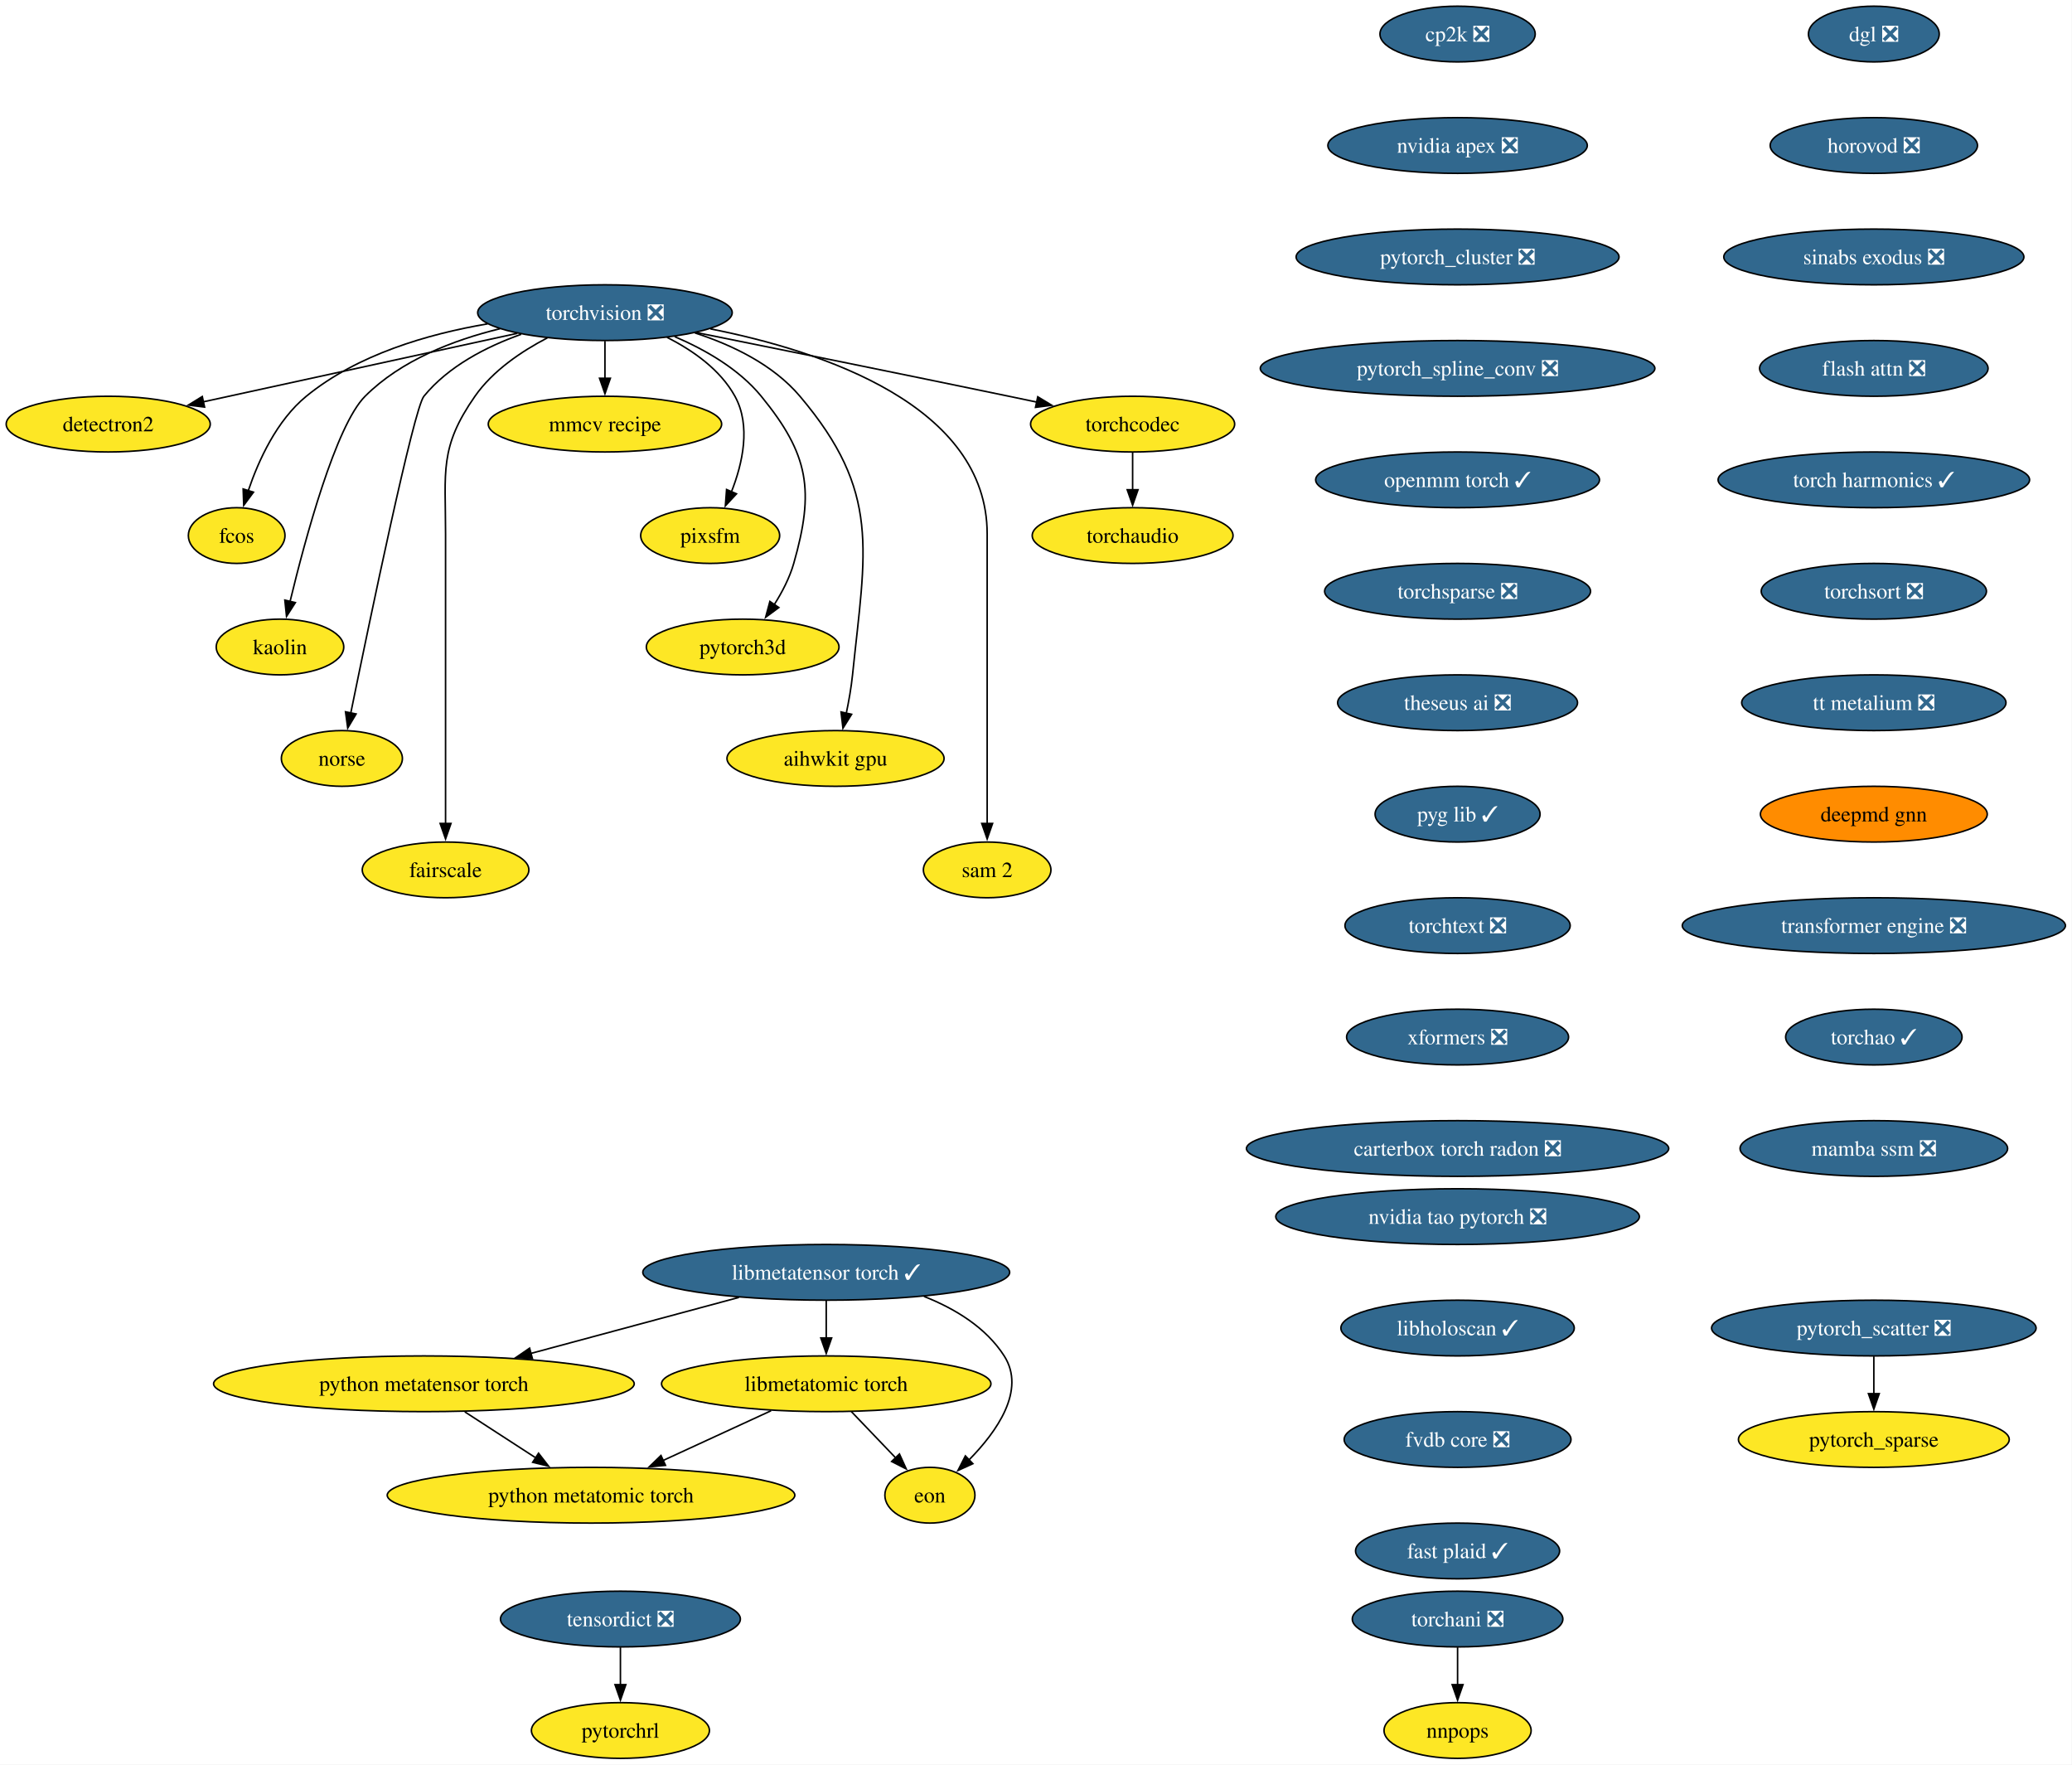
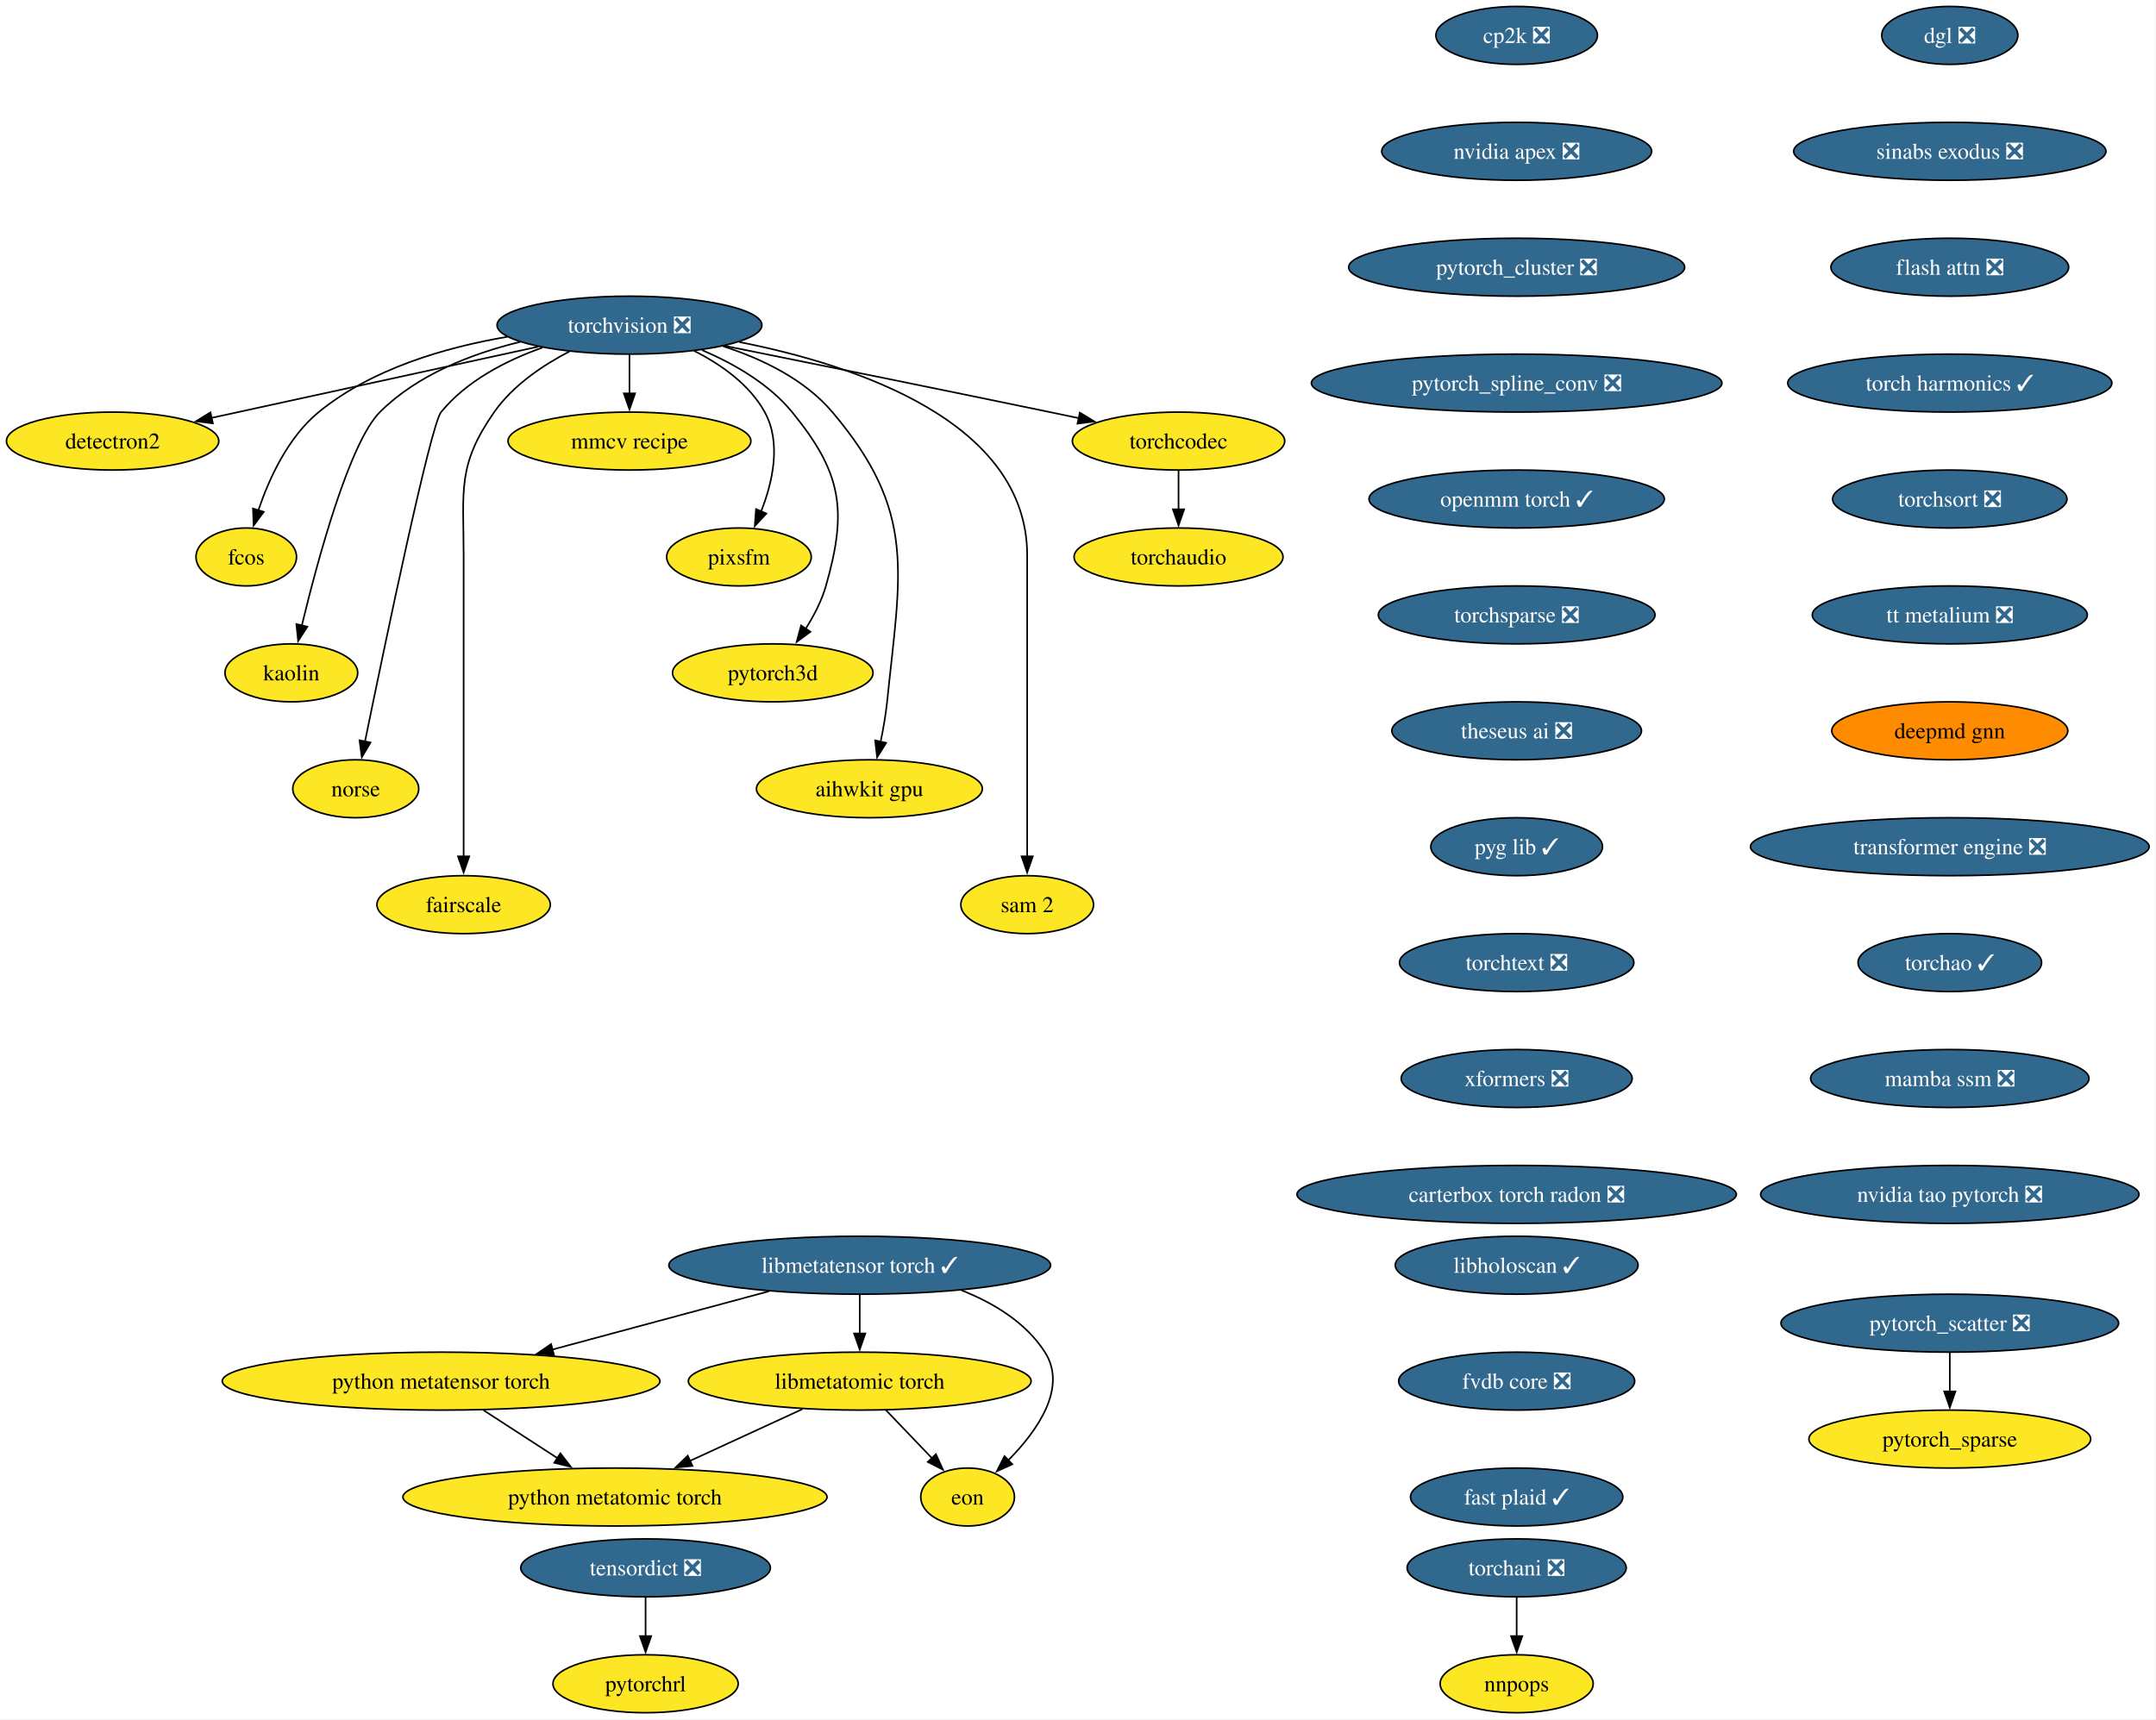
- <svg xmlns="http://www.w3.org/2000/svg" xmlns:xlink="http://www.w3.org/1999/xlink" width="1339pt" height="1140pt" viewBox="0.00 0.00 1339.00 1140.00">
-   <g id="graph0" class="graph" transform="scale(1 1) rotate(0) translate(4 1136)">
-     <polygon fill="white" stroke="none" points="-4,4 -4,-1136 1334.75,-1136 1334.75,4 -4,4" />
+ <svg xmlns="http://www.w3.org/2000/svg" xmlns:xlink="http://www.w3.org/1999/xlink" width="1339pt" height="1068pt" viewBox="0.00 0.00 1339.00 1068.00">
+   <g id="graph0" class="graph" transform="scale(1 1) rotate(0) translate(4 1064)">
+     <polygon fill="white" stroke="none" points="-4,4 -4,-1064 1334.75,-1064 1334.75,4 -4,4" />
    <g id="node1" class="node">
      <g id="a_node1">
        <a xlink:href="https://github.com/conda-forge/torchvision-feedstock/pull/157" xlink:title="torchvision ❎">
-           <ellipse fill="#31688e" stroke="black" cx="386.94" cy="-934" rx="82.25" ry="18" />
-           <text xml:space="preserve" text-anchor="middle" x="386.94" y="-929.33" font-family="Times,serif" font-size="14.00" fill="white">torchvision ❎</text>
+           <ellipse fill="#31688e" stroke="black" cx="386.94" cy="-862" rx="82.25" ry="18" />
+           <text xml:space="preserve" text-anchor="middle" x="386.94" y="-857.33" font-family="Times,serif" font-size="14.00" fill="white">torchvision ❎</text>
        </a>
      </g>
    </g>
    <g id="node2" class="node">
      <g id="a_node2">
        <a xlink:href="https://github.com/conda-forge/detectron2-feedstock" xlink:title="detectron2">
-           <ellipse fill="#fde725" stroke="black" cx="65.94" cy="-862" rx="65.94" ry="18" />
-           <text xml:space="preserve" text-anchor="middle" x="65.94" y="-857.33" font-family="Times,serif" font-size="14.00">detectron2</text>
+           <ellipse fill="#fde725" stroke="black" cx="65.94" cy="-790" rx="65.94" ry="18" />
+           <text xml:space="preserve" text-anchor="middle" x="65.94" y="-785.33" font-family="Times,serif" font-size="14.00">detectron2</text>
        </a>
      </g>
    </g>
    <g id="edge1" class="edge">
-       <path fill="none" stroke="black" d="M330.29,-920.65C273.31,-908.22 185.72,-889.12 127.16,-876.35" />
-       <polygon fill="black" stroke="black" points="128.21,-873 117.7,-874.29 126.72,-879.84 128.21,-873" />
+       <path fill="none" stroke="black" d="M330.29,-848.65C273.31,-836.22 185.72,-817.12 127.16,-804.35" />
+       <polygon fill="black" stroke="black" points="128.21,-801 117.7,-802.29 126.72,-807.84 128.21,-801" />
    </g>
    <g id="node3" class="node">
      <g id="a_node3">
        <a xlink:href="https://github.com/conda-forge/fcos-feedstock" xlink:title="fcos">
-           <ellipse fill="#fde725" stroke="black" cx="148.94" cy="-790" rx="31.22" ry="18" />
-           <text xml:space="preserve" text-anchor="middle" x="148.94" y="-785.33" font-family="Times,serif" font-size="14.00">fcos</text>
+           <ellipse fill="#fde725" stroke="black" cx="148.94" cy="-718" rx="31.22" ry="18" />
+           <text xml:space="preserve" text-anchor="middle" x="148.94" y="-713.33" font-family="Times,serif" font-size="14.00">fcos</text>
        </a>
      </g>
    </g>
    <g id="edge2" class="edge">
-       <path fill="none" stroke="black" d="M311.11,-926.77C272.5,-920.23 226.89,-906.94 193.94,-880 174.89,-864.43 163.12,-838.72 156.42,-818.93" />
-       <polygon fill="black" stroke="black" points="159.81,-818.03 153.5,-809.52 153.13,-820.11 159.81,-818.03" />
+       <path fill="none" stroke="black" d="M311.11,-854.77C272.5,-848.23 226.89,-834.94 193.94,-808 174.89,-792.43 163.12,-766.72 156.42,-746.93" />
+       <polygon fill="black" stroke="black" points="159.81,-746.03 153.5,-737.52 153.13,-748.11 159.81,-746.03" />
    </g>
    <g id="node4" class="node">
      <g id="a_node4">
        <a xlink:href="https://github.com/conda-forge/kaolin-feedstock" xlink:title="kaolin">
-           <ellipse fill="#fde725" stroke="black" cx="176.94" cy="-718" rx="41.21" ry="18" />
-           <text xml:space="preserve" text-anchor="middle" x="176.94" y="-713.33" font-family="Times,serif" font-size="14.00">kaolin</text>
+           <ellipse fill="#fde725" stroke="black" cx="176.94" cy="-646" rx="41.21" ry="18" />
+           <text xml:space="preserve" text-anchor="middle" x="176.94" y="-641.33" font-family="Times,serif" font-size="14.00">kaolin</text>
        </a>
      </g>
    </g>
    <g id="edge3" class="edge">
-       <path fill="none" stroke="black" d="M319.11,-923.62C288.98,-916.29 255.16,-903.23 231.94,-880 213.03,-861.08 193.34,-788.34 183.45,-747.41" />
-       <polygon fill="black" stroke="black" points="186.88,-746.69 181.16,-737.77 180.07,-748.31 186.88,-746.69" />
+       <path fill="none" stroke="black" d="M319.11,-851.62C288.98,-844.29 255.16,-831.23 231.94,-808 213.03,-789.08 193.34,-716.34 183.45,-675.41" />
+       <polygon fill="black" stroke="black" points="186.88,-674.69 181.16,-665.77 180.07,-676.31 186.88,-674.69" />
    </g>
    <g id="node5" class="node">
      <g id="a_node5">
        <a xlink:href="https://github.com/conda-forge/norse-feedstock" xlink:title="norse">
-           <ellipse fill="#fde725" stroke="black" cx="216.94" cy="-646" rx="39.11" ry="18" />
-           <text xml:space="preserve" text-anchor="middle" x="216.94" y="-641.33" font-family="Times,serif" font-size="14.00">norse</text>
+           <ellipse fill="#fde725" stroke="black" cx="216.94" cy="-574" rx="39.11" ry="18" />
+           <text xml:space="preserve" text-anchor="middle" x="216.94" y="-569.33" font-family="Times,serif" font-size="14.00">norse</text>
        </a>
      </g>
    </g>
    <g id="edge4" class="edge">
-       <path fill="none" stroke="black" d="M332.82,-920.03C310.32,-912.02 285.8,-899.43 269.94,-880 263.41,-872 234.94,-735.35 222.64,-675.12" />
-       <polygon fill="black" stroke="black" points="226.13,-674.74 220.71,-665.64 219.28,-676.14 226.13,-674.74" />
+       <path fill="none" stroke="black" d="M332.82,-848.03C310.32,-840.02 285.8,-827.43 269.94,-808 263.41,-800 234.94,-663.35 222.64,-603.12" />
+       <polygon fill="black" stroke="black" points="226.13,-602.74 220.71,-593.64 219.28,-604.14 226.13,-602.74" />
    </g>
    <g id="node6" class="node">
      <g id="a_node6">
        <a xlink:href="https://github.com/conda-forge/fairscale-feedstock" xlink:title="fairscale">
-           <ellipse fill="#fde725" stroke="black" cx="283.94" cy="-574" rx="53.84" ry="18" />
-           <text xml:space="preserve" text-anchor="middle" x="283.94" y="-569.33" font-family="Times,serif" font-size="14.00">fairscale</text>
+           <ellipse fill="#fde725" stroke="black" cx="283.94" cy="-502" rx="53.84" ry="18" />
+           <text xml:space="preserve" text-anchor="middle" x="283.94" y="-497.32" font-family="Times,serif" font-size="14.00">fairscale</text>
        </a>
      </g>
    </g>
    <g id="edge5" class="edge">
-       <path fill="none" stroke="black" d="M349.75,-917.73C333.02,-909.04 314.48,-896.55 302.94,-880 279.8,-846.83 283.94,-831.45 283.94,-791 283.94,-791 283.94,-791 283.94,-717 283.94,-677.74 283.94,-632.38 283.94,-603.69" />
-       <polygon fill="black" stroke="black" points="287.44,-604 283.94,-594 280.44,-604 287.44,-604" />
+       <path fill="none" stroke="black" d="M349.75,-845.73C333.02,-837.04 314.48,-824.55 302.94,-808 279.8,-774.83 283.94,-759.45 283.94,-719 283.94,-719 283.94,-719 283.94,-645 283.94,-605.74 283.94,-560.38 283.94,-531.69" />
+       <polygon fill="black" stroke="black" points="287.44,-532 283.94,-522 280.44,-532 287.44,-532" />
    </g>
    <g id="node7" class="node">
      <g id="a_node7">
        <a xlink:href="https://github.com/conda-forge/mmcv-recipe-feedstock" xlink:title="mmcv recipe">
-           <ellipse fill="#fde725" stroke="black" cx="386.94" cy="-862" rx="75.41" ry="18" />
-           <text xml:space="preserve" text-anchor="middle" x="386.94" y="-857.33" font-family="Times,serif" font-size="14.00">mmcv recipe</text>
+           <ellipse fill="#fde725" stroke="black" cx="386.94" cy="-790" rx="75.41" ry="18" />
+           <text xml:space="preserve" text-anchor="middle" x="386.94" y="-785.33" font-family="Times,serif" font-size="14.00">mmcv recipe</text>
        </a>
      </g>
    </g>
    <g id="edge6" class="edge">
-       <path fill="none" stroke="black" d="M386.94,-915.7C386.94,-908.41 386.94,-899.73 386.94,-891.54" />
-       <polygon fill="black" stroke="black" points="390.44,-891.62 386.94,-881.62 383.44,-891.62 390.44,-891.62" />
+       <path fill="none" stroke="black" d="M386.94,-843.7C386.94,-836.41 386.94,-827.73 386.94,-819.54" />
+       <polygon fill="black" stroke="black" points="390.44,-819.62 386.94,-809.62 383.44,-819.62 390.44,-819.62" />
    </g>
    <g id="node8" class="node">
      <g id="a_node8">
        <a xlink:href="https://github.com/conda-forge/pixsfm-feedstock" xlink:title="pixsfm">
-           <ellipse fill="#fde725" stroke="black" cx="454.94" cy="-790" rx="44.9" ry="18" />
-           <text xml:space="preserve" text-anchor="middle" x="454.94" y="-785.33" font-family="Times,serif" font-size="14.00">pixsfm</text>
+           <ellipse fill="#fde725" stroke="black" cx="454.94" cy="-718" rx="44.9" ry="18" />
+           <text xml:space="preserve" text-anchor="middle" x="454.94" y="-713.33" font-family="Times,serif" font-size="14.00">pixsfm</text>
        </a>
      </g>
    </g>
    <g id="edge7" class="edge">
-       <path fill="none" stroke="black" d="M427.04,-918.06C443.75,-909.61 461.45,-897.21 470.94,-880 481.41,-861.01 475.92,-836.61 468.65,-818.16" />
-       <polygon fill="black" stroke="black" points="471.95,-816.96 464.75,-809.19 465.53,-819.76 471.95,-816.96" />
+       <path fill="none" stroke="black" d="M427.04,-846.06C443.75,-837.61 461.45,-825.21 470.94,-808 481.41,-789.01 475.92,-764.61 468.65,-746.16" />
+       <polygon fill="black" stroke="black" points="471.95,-744.96 464.75,-737.19 465.53,-747.76 471.95,-744.96" />
    </g>
    <g id="node9" class="node">
      <g id="a_node9">
        <a xlink:href="https://github.com/conda-forge/pytorch3d-feedstock" xlink:title="pytorch3d">
-           <ellipse fill="#fde725" stroke="black" cx="475.94" cy="-718" rx="62.26" ry="18" />
-           <text xml:space="preserve" text-anchor="middle" x="475.94" y="-713.33" font-family="Times,serif" font-size="14.00">pytorch3d</text>
+           <ellipse fill="#fde725" stroke="black" cx="475.94" cy="-646" rx="62.26" ry="18" />
+           <text xml:space="preserve" text-anchor="middle" x="475.94" y="-641.33" font-family="Times,serif" font-size="14.00">pytorch3d</text>
        </a>
      </g>
    </g>
    <g id="edge8" class="edge">
-       <path fill="none" stroke="black" d="M431.98,-918.52C451.67,-910.11 473.52,-897.63 487.94,-880 518.9,-842.15 522.38,-819.02 508.94,-772 506.27,-762.66 501.43,-753.37 496.26,-745.24" />
-       <polygon fill="black" stroke="black" points="499.31,-743.49 490.78,-737.21 493.53,-747.44 499.31,-743.49" />
+       <path fill="none" stroke="black" d="M431.98,-846.52C451.67,-838.11 473.52,-825.63 487.94,-808 518.9,-770.15 522.38,-747.02 508.94,-700 506.27,-690.66 501.43,-681.37 496.26,-673.24" />
+       <polygon fill="black" stroke="black" points="499.31,-671.49 490.78,-665.21 493.53,-675.44 499.31,-671.49" />
    </g>
    <g id="node10" class="node">
      <g id="a_node10">
        <a xlink:href="https://github.com/conda-forge/aihwkit-gpu-feedstock" xlink:title="aihwkit gpu">
-           <ellipse fill="#fde725" stroke="black" cx="535.94" cy="-646" rx="70.15" ry="18" />
-           <text xml:space="preserve" text-anchor="middle" x="535.94" y="-641.33" font-family="Times,serif" font-size="14.00">aihwkit gpu</text>
+           <ellipse fill="#fde725" stroke="black" cx="535.94" cy="-574" rx="70.15" ry="18" />
+           <text xml:space="preserve" text-anchor="middle" x="535.94" y="-569.33" font-family="Times,serif" font-size="14.00">aihwkit gpu</text>
        </a>
      </g>
    </g>
    <g id="edge9" class="edge">
-       <path fill="none" stroke="black" d="M445.07,-920.92C469.27,-913.08 495.69,-900.38 512.94,-880 565.53,-817.85 555.26,-780.99 546.94,-700 546.1,-691.83 544.55,-683.07 542.88,-675.07" />
-       <polygon fill="black" stroke="black" points="546.34,-674.51 540.74,-665.52 539.51,-676.05 546.34,-674.51" />
+       <path fill="none" stroke="black" d="M445.07,-848.92C469.27,-841.08 495.69,-828.38 512.94,-808 565.53,-745.85 555.26,-708.99 546.94,-628 546.1,-619.83 544.55,-611.07 542.88,-603.07" />
+       <polygon fill="black" stroke="black" points="546.34,-602.51 540.74,-593.52 539.51,-604.05 546.34,-602.51" />
    </g>
    <g id="node11" class="node">
      <g id="a_node11">
        <a xlink:href="https://github.com/conda-forge/sam-2-feedstock" xlink:title="sam 2">
-           <ellipse fill="#fde725" stroke="black" cx="633.94" cy="-574" rx="41.21" ry="18" />
-           <text xml:space="preserve" text-anchor="middle" x="633.94" y="-569.33" font-family="Times,serif" font-size="14.00">sam 2</text>
+           <ellipse fill="#fde725" stroke="black" cx="633.94" cy="-502" rx="41.21" ry="18" />
+           <text xml:space="preserve" text-anchor="middle" x="633.94" y="-497.32" font-family="Times,serif" font-size="14.00">sam 2</text>
        </a>
      </g>
    </g>
    <g id="edge10" class="edge">
-       <path fill="none" stroke="black" d="M455.09,-923.53C528.2,-909.07 633.94,-873.85 633.94,-791 633.94,-791 633.94,-791 633.94,-717 633.94,-677.74 633.94,-632.38 633.94,-603.69" />
-       <polygon fill="black" stroke="black" points="637.44,-604 633.94,-594 630.44,-604 637.44,-604" />
+       <path fill="none" stroke="black" d="M455.09,-851.53C528.2,-837.07 633.94,-801.85 633.94,-719 633.94,-719 633.94,-719 633.94,-645 633.94,-605.74 633.94,-560.38 633.94,-531.69" />
+       <polygon fill="black" stroke="black" points="637.44,-532 633.94,-522 630.44,-532 637.44,-532" />
    </g>
    <g id="node12" class="node">
      <g id="a_node12">
        <a xlink:href="https://github.com/conda-forge/torchcodec-feedstock" xlink:title="torchcodec">
-           <ellipse fill="#fde725" stroke="black" cx="727.94" cy="-862" rx="65.94" ry="18" />
-           <text xml:space="preserve" text-anchor="middle" x="727.94" y="-857.33" font-family="Times,serif" font-size="14.00">torchcodec</text>
+           <ellipse fill="#fde725" stroke="black" cx="727.94" cy="-790" rx="65.94" ry="18" />
+           <text xml:space="preserve" text-anchor="middle" x="727.94" y="-785.33" font-family="Times,serif" font-size="14.00">torchcodec</text>
        </a>
      </g>
    </g>
    <g id="edge11" class="edge">
-       <path fill="none" stroke="black" d="M446.06,-921.15C498.98,-910.51 578.68,-894.39 647.94,-880 653.85,-878.77 660,-877.48 666.15,-876.19" />
-       <polygon fill="black" stroke="black" points="666.63,-879.66 675.69,-874.17 665.18,-872.82 666.63,-879.66" />
+       <path fill="none" stroke="black" d="M446.06,-849.15C498.98,-838.51 578.68,-822.39 647.94,-808 653.85,-806.77 660,-805.48 666.15,-804.19" />
+       <polygon fill="black" stroke="black" points="666.63,-807.66 675.69,-802.17 665.18,-800.82 666.63,-807.66" />
    </g>
    <g id="node13" class="node">
      <g id="a_node13">
        <a xlink:href="https://github.com/conda-forge/torchaudio-feedstock" xlink:title="torchaudio">
-           <ellipse fill="#fde725" stroke="black" cx="727.94" cy="-790" rx="64.89" ry="18" />
-           <text xml:space="preserve" text-anchor="middle" x="727.94" y="-785.33" font-family="Times,serif" font-size="14.00">torchaudio</text>
+           <ellipse fill="#fde725" stroke="black" cx="727.94" cy="-718" rx="64.89" ry="18" />
+           <text xml:space="preserve" text-anchor="middle" x="727.94" y="-713.33" font-family="Times,serif" font-size="14.00">torchaudio</text>
        </a>
      </g>
    </g>
    <g id="edge12" class="edge">
-       <path fill="none" stroke="black" d="M727.94,-843.7C727.94,-836.41 727.94,-827.73 727.94,-819.54" />
-       <polygon fill="black" stroke="black" points="731.44,-819.62 727.94,-809.62 724.44,-819.62 731.44,-819.62" />
+       <path fill="none" stroke="black" d="M727.94,-771.7C727.94,-764.41 727.94,-755.73 727.94,-747.54" />
+       <polygon fill="black" stroke="black" points="731.44,-747.62 727.94,-737.62 724.44,-747.62 731.44,-747.62" />
    </g>
    <g id="node14" class="node">
      <g id="a_node14">
        <a xlink:href="https://github.com/conda-forge/cp2k-feedstock/pull/73" xlink:title="cp2k ❎">
-           <ellipse fill="#31688e" stroke="black" cx="937.94" cy="-1114" rx="50.16" ry="18" />
-           <text xml:space="preserve" text-anchor="middle" x="937.94" y="-1109.33" font-family="Times,serif" font-size="14.00" fill="white">cp2k ❎</text>
+           <ellipse fill="#31688e" stroke="black" cx="937.94" cy="-1042" rx="50.16" ry="18" />
+           <text xml:space="preserve" text-anchor="middle" x="937.94" y="-1037.33" font-family="Times,serif" font-size="14.00" fill="white">cp2k ❎</text>
        </a>
      </g>
    </g>
    <g id="node15" class="node">
      <g id="a_node15">
        <a xlink:href="https://github.com/conda-forge/nvidia-apex-feedstock/pull/67" xlink:title="nvidia apex ❎">
-           <ellipse fill="#31688e" stroke="black" cx="937.94" cy="-1042" rx="83.83" ry="18" />
-           <text xml:space="preserve" text-anchor="middle" x="937.94" y="-1037.33" font-family="Times,serif" font-size="14.00" fill="white">nvidia apex ❎</text>
+           <ellipse fill="#31688e" stroke="black" cx="937.94" cy="-970" rx="83.83" ry="18" />
+           <text xml:space="preserve" text-anchor="middle" x="937.94" y="-965.33" font-family="Times,serif" font-size="14.00" fill="white">nvidia apex ❎</text>
        </a>
      </g>
    </g>
    <g id="node16" class="node">
      <g id="a_node16">
        <a xlink:href="https://github.com/conda-forge/pytorch_cluster-feedstock/pull/68" xlink:title="pytorch_cluster ❎">
-           <ellipse fill="#31688e" stroke="black" cx="937.94" cy="-970" rx="104.35" ry="18" />
-           <text xml:space="preserve" text-anchor="middle" x="937.94" y="-965.33" font-family="Times,serif" font-size="14.00" fill="white">pytorch_cluster ❎</text>
+           <ellipse fill="#31688e" stroke="black" cx="937.94" cy="-898" rx="104.35" ry="18" />
+           <text xml:space="preserve" text-anchor="middle" x="937.94" y="-893.33" font-family="Times,serif" font-size="14.00" fill="white">pytorch_cluster ❎</text>
        </a>
      </g>
    </g>
    <g id="node17" class="node">
      <g id="a_node17">
        <a xlink:href="https://github.com/conda-forge/pytorch_spline_conv-feedstock/pull/50" xlink:title="pytorch_spline_conv ❎">
-           <ellipse fill="#31688e" stroke="black" cx="937.94" cy="-898" rx="127.49" ry="18" />
-           <text xml:space="preserve" text-anchor="middle" x="937.94" y="-893.33" font-family="Times,serif" font-size="14.00" fill="white">pytorch_spline_conv ❎</text>
+           <ellipse fill="#31688e" stroke="black" cx="937.94" cy="-826" rx="127.49" ry="18" />
+           <text xml:space="preserve" text-anchor="middle" x="937.94" y="-821.33" font-family="Times,serif" font-size="14.00" fill="white">pytorch_spline_conv ❎</text>
        </a>
      </g>
    </g>
    <g id="node20" class="node">
      <g id="a_node20">
        <a xlink:href="https://github.com/conda-forge/openmm-torch-feedstock/pull/75" xlink:title="openmm torch ✓">
-           <ellipse fill="#31688e" stroke="black" cx="937.94" cy="-826" rx="91.72" ry="18" />
-           <text xml:space="preserve" text-anchor="middle" x="937.94" y="-821.33" font-family="Times,serif" font-size="14.00" fill="white">openmm torch ✓</text>
+           <ellipse fill="#31688e" stroke="black" cx="937.94" cy="-754" rx="91.72" ry="18" />
+           <text xml:space="preserve" text-anchor="middle" x="937.94" y="-749.33" font-family="Times,serif" font-size="14.00" fill="white">openmm torch ✓</text>
        </a>
      </g>
    </g>
    <g id="node18" class="node">
      <g id="a_node18">
        <a xlink:href="https://github.com/conda-forge/pytorch_scatter-feedstock/pull/87" xlink:title="pytorch_scatter ❎">
-           <ellipse fill="#31688e" stroke="black" cx="1206.94" cy="-278" rx="104.87" ry="18" />
-           <text xml:space="preserve" text-anchor="middle" x="1206.94" y="-273.32" font-family="Times,serif" font-size="14.00" fill="white">pytorch_scatter ❎</text>
+           <ellipse fill="#31688e" stroke="black" cx="1206.94" cy="-242" rx="104.87" ry="18" />
+           <text xml:space="preserve" text-anchor="middle" x="1206.94" y="-237.32" font-family="Times,serif" font-size="14.00" fill="white">pytorch_scatter ❎</text>
        </a>
      </g>
    </g>
    <g id="node19" class="node">
      <g id="a_node19">
        <a xlink:href="https://github.com/conda-forge/pytorch_sparse-feedstock" xlink:title="pytorch_sparse">
-           <ellipse fill="#fde725" stroke="black" cx="1206.94" cy="-206" rx="87.51" ry="18" />
-           <text xml:space="preserve" text-anchor="middle" x="1206.94" y="-201.32" font-family="Times,serif" font-size="14.00">pytorch_sparse</text>
+           <ellipse fill="#fde725" stroke="black" cx="1206.94" cy="-170" rx="87.51" ry="18" />
+           <text xml:space="preserve" text-anchor="middle" x="1206.94" y="-165.32" font-family="Times,serif" font-size="14.00">pytorch_sparse</text>
        </a>
      </g>
    </g>
    <g id="edge16" class="edge">
-       <path fill="none" stroke="black" d="M1206.94,-259.7C1206.94,-252.41 1206.94,-243.73 1206.94,-235.54" />
-       <polygon fill="black" stroke="black" points="1210.44,-235.62 1206.94,-225.62 1203.44,-235.62 1210.44,-235.62" />
+       <path fill="none" stroke="black" d="M1206.94,-223.7C1206.94,-216.41 1206.94,-207.73 1206.94,-199.54" />
+       <polygon fill="black" stroke="black" points="1210.44,-199.62 1206.94,-189.62 1203.44,-199.62 1210.44,-199.62" />
    </g>
    <g id="node23" class="node">
      <g id="a_node23">
        <a xlink:href="https://github.com/conda-forge/torchsparse-feedstock/pull/47" xlink:title="torchsparse ❎">
-           <ellipse fill="#31688e" stroke="black" cx="937.94" cy="-754" rx="85.93" ry="18" />
-           <text xml:space="preserve" text-anchor="middle" x="937.94" y="-749.33" font-family="Times,serif" font-size="14.00" fill="white">torchsparse ❎</text>
+           <ellipse fill="#31688e" stroke="black" cx="937.94" cy="-682" rx="85.93" ry="18" />
+           <text xml:space="preserve" text-anchor="middle" x="937.94" y="-677.33" font-family="Times,serif" font-size="14.00" fill="white">torchsparse ❎</text>
        </a>
      </g>
    </g>
    <g id="node21" class="node">
      <g id="a_node21">
        <a xlink:href="https://github.com/conda-forge/torchani-feedstock/pull/62" xlink:title="torchani ❎">
          <ellipse fill="#31688e" stroke="black" cx="937.94" cy="-90" rx="68.04" ry="18" />
          <text xml:space="preserve" text-anchor="middle" x="937.94" y="-85.33" font-family="Times,serif" font-size="14.00" fill="white">torchani ❎</text>
        </a>
      </g>
    </g>
    <g id="node22" class="node">
      <g id="a_node22">
        <a xlink:href="https://github.com/conda-forge/nnpops-feedstock" xlink:title="nnpops">
          <ellipse fill="#fde725" stroke="black" cx="937.94" cy="-18" rx="47.53" ry="18" />
          <text xml:space="preserve" text-anchor="middle" x="937.94" y="-13.32" font-family="Times,serif" font-size="14.00">nnpops</text>
        </a>
      </g>
    </g>
    <g id="edge18" class="edge">
      <path fill="none" stroke="black" d="M937.94,-71.7C937.94,-64.41 937.94,-55.73 937.94,-47.54" />
      <polygon fill="black" stroke="black" points="941.44,-47.62 937.94,-37.62 934.44,-47.62 941.44,-47.62" />
    </g>
    <g id="node24" class="node">
      <g id="a_node24">
        <a xlink:href="https://github.com/conda-forge/theseus-ai-feedstock/pull/34" xlink:title="theseus ai ❎">
-           <ellipse fill="#31688e" stroke="black" cx="937.94" cy="-682" rx="77.52" ry="18" />
-           <text xml:space="preserve" text-anchor="middle" x="937.94" y="-677.33" font-family="Times,serif" font-size="14.00" fill="white">theseus ai ❎</text>
+           <ellipse fill="#31688e" stroke="black" cx="937.94" cy="-610" rx="77.52" ry="18" />
+           <text xml:space="preserve" text-anchor="middle" x="937.94" y="-605.33" font-family="Times,serif" font-size="14.00" fill="white">theseus ai ❎</text>
        </a>
      </g>
    </g>
    <g id="node25" class="node">
      <g id="a_node25">
        <a xlink:href="https://github.com/conda-forge/pyg-lib-feedstock/pull/50" xlink:title="pyg lib ✓">
-           <ellipse fill="#31688e" stroke="black" cx="937.94" cy="-610" rx="53.31" ry="18" />
-           <text xml:space="preserve" text-anchor="middle" x="937.94" y="-605.33" font-family="Times,serif" font-size="14.00" fill="white">pyg lib ✓</text>
+           <ellipse fill="#31688e" stroke="black" cx="937.94" cy="-538" rx="53.31" ry="18" />
+           <text xml:space="preserve" text-anchor="middle" x="937.94" y="-533.33" font-family="Times,serif" font-size="14.00" fill="white">pyg lib ✓</text>
        </a>
      </g>
    </g>
    <g id="node26" class="node">
      <g id="a_node26">
        <a xlink:href="https://github.com/conda-forge/torchtext-feedstock/pull/39" xlink:title="torchtext ❎">
-           <ellipse fill="#31688e" stroke="black" cx="937.94" cy="-538" rx="72.78" ry="18" />
-           <text xml:space="preserve" text-anchor="middle" x="937.94" y="-533.33" font-family="Times,serif" font-size="14.00" fill="white">torchtext ❎</text>
+           <ellipse fill="#31688e" stroke="black" cx="937.94" cy="-466" rx="72.78" ry="18" />
+           <text xml:space="preserve" text-anchor="middle" x="937.94" y="-461.32" font-family="Times,serif" font-size="14.00" fill="white">torchtext ❎</text>
        </a>
      </g>
    </g>
    <g id="node27" class="node">
      <g id="a_node27">
        <a xlink:href="https://github.com/conda-forge/xformers-feedstock/pull/72" xlink:title="xformers ❎">
-           <ellipse fill="#31688e" stroke="black" cx="937.94" cy="-466" rx="71.73" ry="18" />
-           <text xml:space="preserve" text-anchor="middle" x="937.94" y="-461.32" font-family="Times,serif" font-size="14.00" fill="white">xformers ❎</text>
+           <ellipse fill="#31688e" stroke="black" cx="937.94" cy="-394" rx="71.73" ry="18" />
+           <text xml:space="preserve" text-anchor="middle" x="937.94" y="-389.32" font-family="Times,serif" font-size="14.00" fill="white">xformers ❎</text>
        </a>
      </g>
    </g>
    <g id="node28" class="node">
      <g id="a_node28">
        <a xlink:href="https://github.com/conda-forge/carterbox-torch-radon-feedstock/pull/28" xlink:title="carterbox torch radon ❎">
-           <ellipse fill="#31688e" stroke="black" cx="937.94" cy="-394" rx="136.44" ry="18" />
-           <text xml:space="preserve" text-anchor="middle" x="937.94" y="-389.32" font-family="Times,serif" font-size="14.00" fill="white">carterbox torch radon ❎</text>
+           <ellipse fill="#31688e" stroke="black" cx="937.94" cy="-322" rx="136.44" ry="18" />
+           <text xml:space="preserve" text-anchor="middle" x="937.94" y="-317.32" font-family="Times,serif" font-size="14.00" fill="white">carterbox torch radon ❎</text>
        </a>
      </g>
    </g>
    <g id="node29" class="node">
      <g id="a_node29">
        <a xlink:href="https://github.com/conda-forge/tensordict-feedstock/pull/45" xlink:title="tensordict ❎">
          <ellipse fill="#31688e" stroke="black" cx="396.94" cy="-90" rx="77.52" ry="18" />
          <text xml:space="preserve" text-anchor="middle" x="396.94" y="-85.33" font-family="Times,serif" font-size="14.00" fill="white">tensordict ❎</text>
        </a>
      </g>
    </g>
    <g id="node30" class="node">
      <g id="a_node30">
        <a xlink:href="https://github.com/conda-forge/pytorchrl-feedstock" xlink:title="pytorchrl">
          <ellipse fill="#fde725" stroke="black" cx="396.94" cy="-18" rx="57.52" ry="18" />
          <text xml:space="preserve" text-anchor="middle" x="396.94" y="-13.32" font-family="Times,serif" font-size="14.00">pytorchrl</text>
        </a>
      </g>
    </g>
    <g id="edge25" class="edge">
      <path fill="none" stroke="black" d="M396.94,-71.7C396.94,-64.41 396.94,-55.73 396.94,-47.54" />
      <polygon fill="black" stroke="black" points="400.44,-47.62 396.94,-37.62 393.44,-47.62 400.44,-47.62" />
    </g>
    <g id="node31" class="node">
      <g id="a_node31">
        <a xlink:href="https://github.com/conda-forge/dgl-feedstock/pull/66" xlink:title="dgl ❎">
-           <ellipse fill="#31688e" stroke="black" cx="1206.94" cy="-1114" rx="42.26" ry="18" />
-           <text xml:space="preserve" text-anchor="middle" x="1206.94" y="-1109.33" font-family="Times,serif" font-size="14.00" fill="white">dgl ❎</text>
+           <ellipse fill="#31688e" stroke="black" cx="1206.94" cy="-1042" rx="42.26" ry="18" />
+           <text xml:space="preserve" text-anchor="middle" x="1206.94" y="-1037.33" font-family="Times,serif" font-size="14.00" fill="white">dgl ❎</text>
        </a>
      </g>
    </g>
    <g id="node32" class="node">
      <g id="a_node32">
-         <a xlink:href="https://github.com/conda-forge/horovod-feedstock/pull/45" xlink:title="horovod ❎">
-           <ellipse fill="#31688e" stroke="black" cx="1206.94" cy="-1042" rx="66.99" ry="18" />
-           <text xml:space="preserve" text-anchor="middle" x="1206.94" y="-1037.33" font-family="Times,serif" font-size="14.00" fill="white">horovod ❎</text>
-         </a>
-       </g>
-     </g>
-     <g id="node33" class="node">
-       <g id="a_node33">
        <a xlink:href="https://github.com/conda-forge/sinabs-exodus-feedstock/pull/26" xlink:title="sinabs exodus ❎">
          <ellipse fill="#31688e" stroke="black" cx="1206.94" cy="-970" rx="96.98" ry="18" />
          <text xml:space="preserve" text-anchor="middle" x="1206.94" y="-965.33" font-family="Times,serif" font-size="14.00" fill="white">sinabs exodus ❎</text>
        </a>
      </g>
    </g>
-     <g id="node34" class="node">
-       <g id="a_node34">
+     <g id="node33" class="node">
+       <g id="a_node33">
        <a xlink:href="https://github.com/conda-forge/flash-attn-feedstock/pull/47" xlink:title="flash attn ❎">
          <ellipse fill="#31688e" stroke="black" cx="1206.94" cy="-898" rx="73.83" ry="18" />
          <text xml:space="preserve" text-anchor="middle" x="1206.94" y="-893.33" font-family="Times,serif" font-size="14.00" fill="white">flash attn ❎</text>
        </a>
      </g>
    </g>
-     <g id="node35" class="node">
-       <g id="a_node35">
+     <g id="node34" class="node">
+       <g id="a_node34">
        <a xlink:href="https://github.com/conda-forge/torch-harmonics-feedstock/pull/26" xlink:title="torch harmonics ✓">
          <ellipse fill="#31688e" stroke="black" cx="1206.94" cy="-826" rx="100.66" ry="18" />
          <text xml:space="preserve" text-anchor="middle" x="1206.94" y="-821.33" font-family="Times,serif" font-size="14.00" fill="white">torch harmonics ✓</text>
        </a>
      </g>
    </g>
-     <g id="node41" class="node">
-       <g id="a_node41">
+     <g id="node40" class="node">
+       <g id="a_node40">
        <a xlink:href="https://github.com/conda-forge/torchsort-feedstock/pull/16" xlink:title="torchsort ❎">
          <ellipse fill="#31688e" stroke="black" cx="1206.94" cy="-754" rx="72.78" ry="18" />
          <text xml:space="preserve" text-anchor="middle" x="1206.94" y="-749.33" font-family="Times,serif" font-size="14.00" fill="white">torchsort ❎</text>
        </a>
      </g>
    </g>
+     <g id="node35" class="node">
+       <g id="a_node35">
+         <a xlink:href="https://github.com/conda-forge/libmetatensor-torch-feedstock/pull/39" xlink:title="libmetatensor torch ✓">
+           <ellipse fill="#31688e" stroke="black" cx="529.94" cy="-278" rx="118.55" ry="18" />
+           <text xml:space="preserve" text-anchor="middle" x="529.94" y="-273.32" font-family="Times,serif" font-size="14.00" fill="white">libmetatensor torch ✓</text>
+         </a>
+       </g>
+     </g>
    <g id="node36" class="node">
      <g id="a_node36">
-         <a xlink:href="https://github.com/conda-forge/libmetatensor-torch-feedstock/pull/39" xlink:title="libmetatensor torch ✓">
-           <ellipse fill="#31688e" stroke="black" cx="529.94" cy="-314" rx="118.55" ry="18" />
-           <text xml:space="preserve" text-anchor="middle" x="529.94" y="-309.32" font-family="Times,serif" font-size="14.00" fill="white">libmetatensor torch ✓</text>
-         </a>
-       </g>
+         <a xlink:href="https://github.com/conda-forge/python-metatensor-torch-feedstock" xlink:title="python metatensor torch">
+           <ellipse fill="#fde725" stroke="black" cx="269.94" cy="-206" rx="135.91" ry="18" />
+           <text xml:space="preserve" text-anchor="middle" x="269.94" y="-201.33" font-family="Times,serif" font-size="14.00">python metatensor torch</text>
+         </a>
+       </g>
+     </g>
+     <g id="edge29" class="edge">
+       <path fill="none" stroke="black" d="M473.52,-261.81C434.04,-251.18 381.05,-236.91 339.03,-225.6" />
+       <polygon fill="black" stroke="black" points="340.07,-222.26 329.51,-223.04 338.25,-229.02 340.07,-222.26" />
    </g>
    <g id="node37" class="node">
      <g id="a_node37">
-         <a xlink:href="https://github.com/conda-forge/python-metatensor-torch-feedstock" xlink:title="python metatensor torch">
-           <ellipse fill="#fde725" stroke="black" cx="269.94" cy="-242" rx="135.91" ry="18" />
-           <text xml:space="preserve" text-anchor="middle" x="269.94" y="-237.32" font-family="Times,serif" font-size="14.00">python metatensor torch</text>
+         <a xlink:href="https://github.com/conda-forge/libmetatomic-torch-feedstock" xlink:title="libmetatomic torch">
+           <ellipse fill="#fde725" stroke="black" cx="529.94" cy="-206" rx="106.45" ry="18" />
+           <text xml:space="preserve" text-anchor="middle" x="529.94" y="-201.33" font-family="Times,serif" font-size="14.00">libmetatomic torch</text>
        </a>
      </g>
    </g>
    <g id="edge30" class="edge">
-       <path fill="none" stroke="black" d="M473.52,-297.81C434.04,-287.18 381.05,-272.91 339.03,-261.6" />
-       <polygon fill="black" stroke="black" points="340.07,-258.26 329.51,-259.04 338.25,-265.02 340.07,-258.26" />
+       <path fill="none" stroke="black" d="M529.94,-259.7C529.94,-252.41 529.94,-243.73 529.94,-235.54" />
+       <polygon fill="black" stroke="black" points="533.44,-235.62 529.94,-225.62 526.44,-235.62 533.44,-235.62" />
    </g>
    <g id="node38" class="node">
      <g id="a_node38">
-         <a xlink:href="https://github.com/conda-forge/libmetatomic-torch-feedstock" xlink:title="libmetatomic torch">
-           <ellipse fill="#fde725" stroke="black" cx="529.94" cy="-242" rx="106.45" ry="18" />
-           <text xml:space="preserve" text-anchor="middle" x="529.94" y="-237.32" font-family="Times,serif" font-size="14.00">libmetatomic torch</text>
+         <a xlink:href="https://github.com/conda-forge/eon-feedstock" xlink:title="eon">
+           <ellipse fill="#fde725" stroke="black" cx="596.94" cy="-134" rx="29.11" ry="18" />
+           <text xml:space="preserve" text-anchor="middle" x="596.94" y="-129.32" font-family="Times,serif" font-size="14.00">eon</text>
        </a>
      </g>
    </g>
    <g id="edge31" class="edge">
-       <path fill="none" stroke="black" d="M529.94,-295.7C529.94,-288.41 529.94,-279.73 529.94,-271.54" />
-       <polygon fill="black" stroke="black" points="533.44,-271.62 529.94,-261.62 526.44,-271.62 533.44,-271.62" />
+       <path fill="none" stroke="black" d="M593.1,-262.45C613.15,-254.53 633.15,-242.42 644.94,-224 659.14,-201.82 640.21,-175.07 622.11,-156.72" />
+       <polygon fill="black" stroke="black" points="624.71,-154.37 615.06,-149.98 619.86,-159.42 624.71,-154.37" />
    </g>
    <g id="node39" class="node">
      <g id="a_node39">
-         <a xlink:href="https://github.com/conda-forge/eon-feedstock" xlink:title="eon">
-           <ellipse fill="#fde725" stroke="black" cx="596.94" cy="-170" rx="29.11" ry="18" />
-           <text xml:space="preserve" text-anchor="middle" x="596.94" y="-165.32" font-family="Times,serif" font-size="14.00">eon</text>
+         <a xlink:href="https://github.com/conda-forge/python-metatomic-torch-feedstock" xlink:title="python metatomic torch">
+           <ellipse fill="#fde725" stroke="black" cx="377.94" cy="-134" rx="131.7" ry="18" />
+           <text xml:space="preserve" text-anchor="middle" x="377.94" y="-129.32" font-family="Times,serif" font-size="14.00">python metatomic torch</text>
        </a>
      </g>
    </g>
    <g id="edge32" class="edge">
-       <path fill="none" stroke="black" d="M593.1,-298.45C613.15,-290.53 633.15,-278.42 644.94,-260 659.14,-237.82 640.21,-211.07 622.11,-192.72" />
-       <polygon fill="black" stroke="black" points="624.71,-190.37 615.06,-185.98 619.86,-195.42 624.71,-190.37" />
-     </g>
-     <g id="node40" class="node">
-       <g id="a_node40">
-         <a xlink:href="https://github.com/conda-forge/python-metatomic-torch-feedstock" xlink:title="python metatomic torch">
-           <ellipse fill="#fde725" stroke="black" cx="377.94" cy="-170" rx="131.7" ry="18" />
-           <text xml:space="preserve" text-anchor="middle" x="377.94" y="-165.32" font-family="Times,serif" font-size="14.00">python metatomic torch</text>
-         </a>
-       </g>
+       <path fill="none" stroke="black" d="M296.36,-187.88C310.19,-178.91 327.32,-167.81 342.31,-158.09" />
+       <polygon fill="black" stroke="black" points="344.03,-161.15 350.52,-152.77 340.23,-155.27 344.03,-161.15" />
    </g>
    <g id="edge33" class="edge">
-       <path fill="none" stroke="black" d="M296.36,-223.88C310.19,-214.91 327.32,-203.81 342.31,-194.09" />
-       <polygon fill="black" stroke="black" points="344.03,-197.15 350.52,-188.77 340.23,-191.27 344.03,-197.15" />
+       <path fill="none" stroke="black" d="M546.16,-188.05C554.78,-179.04 565.52,-167.83 574.89,-158.04" />
+       <polygon fill="black" stroke="black" points="577.26,-160.63 581.64,-150.98 572.2,-155.79 577.26,-160.63" />
    </g>
    <g id="edge34" class="edge">
-       <path fill="none" stroke="black" d="M546.16,-224.05C554.78,-215.04 565.52,-203.83 574.89,-194.04" />
-       <polygon fill="black" stroke="black" points="577.26,-196.63 581.64,-186.98 572.2,-191.79 577.26,-196.63" />
-     </g>
-     <g id="edge35" class="edge">
-       <path fill="none" stroke="black" d="M494.3,-224.59C473.47,-214.99 446.94,-202.78 424.47,-192.43" />
-       <polygon fill="black" stroke="black" points="426.07,-189.31 415.52,-188.31 423.14,-195.67 426.07,-189.31" />
-     </g>
-     <g id="node42" class="node">
-       <g id="a_node42">
+       <path fill="none" stroke="black" d="M494.3,-188.59C473.47,-178.99 446.94,-166.78 424.47,-156.43" />
+       <polygon fill="black" stroke="black" points="426.07,-153.31 415.52,-152.31 423.14,-159.67 426.07,-153.31" />
+     </g>
+     <g id="node41" class="node">
+       <g id="a_node41">
        <a xlink:href="https://github.com/conda-forge/tt-metalium-feedstock/pull/23" xlink:title="tt metalium ❎">
          <ellipse fill="#31688e" stroke="black" cx="1206.94" cy="-682" rx="85.41" ry="18" />
          <text xml:space="preserve" text-anchor="middle" x="1206.94" y="-677.33" font-family="Times,serif" font-size="14.00" fill="white">tt metalium ❎</text>
        </a>
      </g>
    </g>
-     <g id="node43" class="node">
-       <g id="a_node43">
+     <g id="node42" class="node">
+       <g id="a_node42">
        <a xlink:href="https://github.com/conda-forge/deepmd-gnn-feedstock" xlink:title="deepmd gnn">
          <ellipse fill="#ff8c00" stroke="black" cx="1206.94" cy="-610" rx="73.3" ry="18" />
          <text xml:space="preserve" text-anchor="middle" x="1206.94" y="-605.33" font-family="Times,serif" font-size="14.00">deepmd gnn</text>
        </a>
      </g>
    </g>
-     <g id="node44" class="node">
-       <g id="a_node44">
+     <g id="node43" class="node">
+       <g id="a_node43">
        <a xlink:href="https://github.com/conda-forge/transformer-engine-feedstock/pull/40" xlink:title="transformer engine ❎">
          <ellipse fill="#31688e" stroke="black" cx="1206.94" cy="-538" rx="123.81" ry="18" />
          <text xml:space="preserve" text-anchor="middle" x="1206.94" y="-533.33" font-family="Times,serif" font-size="14.00" fill="white">transformer engine ❎</text>
        </a>
      </g>
    </g>
-     <g id="node45" class="node">
-       <g id="a_node45">
+     <g id="node44" class="node">
+       <g id="a_node44">
        <a xlink:href="https://github.com/conda-forge/torchao-feedstock/pull/16" xlink:title="torchao ✓">
          <ellipse fill="#31688e" stroke="black" cx="1206.94" cy="-466" rx="57" ry="18" />
          <text xml:space="preserve" text-anchor="middle" x="1206.94" y="-461.32" font-family="Times,serif" font-size="14.00" fill="white">torchao ✓</text>
        </a>
      </g>
    </g>
-     <g id="node46" class="node">
-       <g id="a_node46">
+     <g id="node45" class="node">
+       <g id="a_node45">
        <a xlink:href="https://github.com/conda-forge/mamba-ssm-feedstock/pull/15" xlink:title="mamba ssm ❎">
          <ellipse fill="#31688e" stroke="black" cx="1206.94" cy="-394" rx="86.46" ry="18" />
          <text xml:space="preserve" text-anchor="middle" x="1206.94" y="-389.32" font-family="Times,serif" font-size="14.00" fill="white">mamba ssm ❎</text>
        </a>
      </g>
    </g>
+     <g id="node46" class="node">
+       <g id="a_node46">
+         <a xlink:href="https://github.com/conda-forge/nvidia-tao-pytorch-feedstock/pull/8" xlink:title="nvidia tao pytorch ❎">
+           <ellipse fill="#31688e" stroke="black" cx="1206.94" cy="-322" rx="117.5" ry="18" />
+           <text xml:space="preserve" text-anchor="middle" x="1206.94" y="-317.32" font-family="Times,serif" font-size="14.00" fill="white">nvidia tao pytorch ❎</text>
+         </a>
+       </g>
+     </g>
    <g id="node47" class="node">
      <g id="a_node47">
-         <a xlink:href="https://github.com/conda-forge/nvidia-tao-pytorch-feedstock/pull/8" xlink:title="nvidia tao pytorch ❎">
-           <ellipse fill="#31688e" stroke="black" cx="937.94" cy="-350" rx="117.5" ry="18" />
-           <text xml:space="preserve" text-anchor="middle" x="937.94" y="-345.32" font-family="Times,serif" font-size="14.00" fill="white">nvidia tao pytorch ❎</text>
-         </a>
-       </g>
-     </g>
-     <g id="node48" class="node">
-       <g id="a_node48">
        <a xlink:href="https://github.com/conda-forge/libholoscan-feedstock/pull/13" xlink:title="libholoscan ✓">
          <ellipse fill="#31688e" stroke="black" cx="937.94" cy="-278" rx="75.41" ry="18" />
          <text xml:space="preserve" text-anchor="middle" x="937.94" y="-273.32" font-family="Times,serif" font-size="14.00" fill="white">libholoscan ✓</text>
        </a>
      </g>
    </g>
-     <g id="node49" class="node">
-       <g id="a_node49">
+     <g id="node48" class="node">
+       <g id="a_node48">
        <a xlink:href="https://github.com/conda-forge/fvdb-core-feedstock/pull/34" xlink:title="fvdb core ❎">
          <ellipse fill="#31688e" stroke="black" cx="937.94" cy="-206" rx="73.3" ry="18" />
          <text xml:space="preserve" text-anchor="middle" x="937.94" y="-201.33" font-family="Times,serif" font-size="14.00" fill="white">fvdb core ❎</text>
        </a>
      </g>
    </g>
-     <g id="node50" class="node">
-       <g id="a_node50">
+     <g id="node49" class="node">
+       <g id="a_node49">
        <a xlink:href="https://github.com/conda-forge/fast-plaid-feedstock/pull/3" xlink:title="fast plaid ✓">
          <ellipse fill="#31688e" stroke="black" cx="937.94" cy="-134" rx="65.94" ry="18" />
          <text xml:space="preserve" text-anchor="middle" x="937.94" y="-129.32" font-family="Times,serif" font-size="14.00" fill="white">fast plaid ✓</text>
        </a>
      </g>
    </g>
  </g>
</svg>
